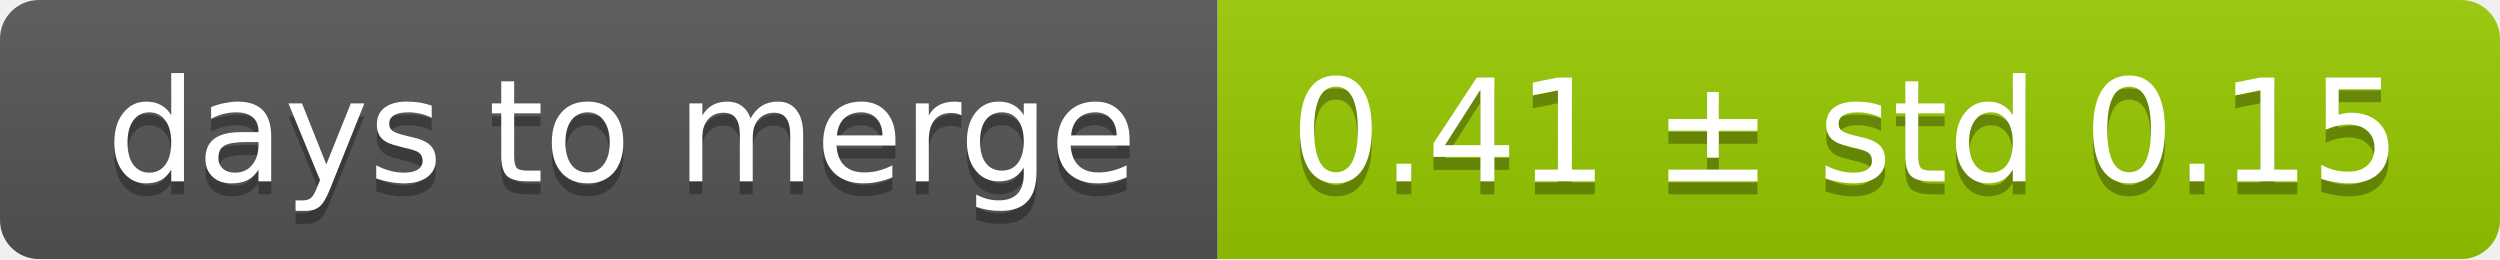
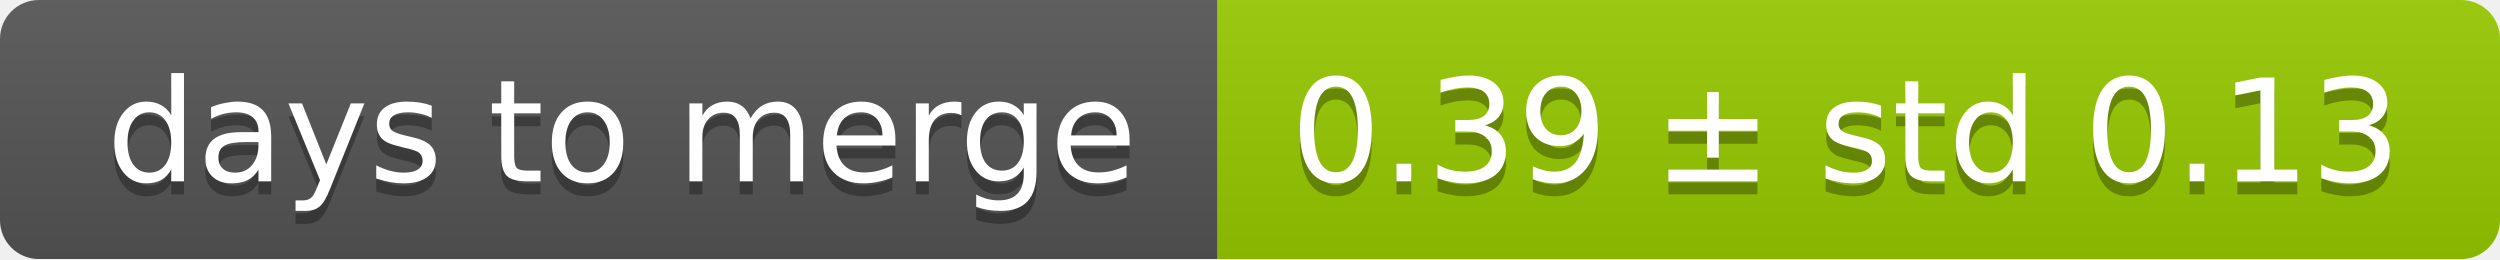
<svg xmlns="http://www.w3.org/2000/svg" width="193" height="20">
  <linearGradient id="smooth" x2="0" y2="100%">
    <stop offset="0" stop-color="#bbb" stop-opacity=".1" />
    <stop offset="1" stop-opacity=".1" />
  </linearGradient>
  <mask id="round">
    <rect width="193" height="20" rx="3" fill="#fff" />
  </mask>
  <g mask="url(#round)">
    <rect width="94" height="20" fill="#555" />
    <rect x="94" width="99" height="20" fill="#97ca00" />
    <rect width="193" height="20" fill="url(#smooth)" />
  </g>
  <g fill="#fff" text-anchor="middle" font-family="DejaVu Sans,Verdana,Geneva,sans-serif" font-size="11">
    <text x="48" y="15" fill="#010101" fill-opacity=".3">days to merge</text>
    <text x="48" y="14">days to merge</text>
-     <text x="142.5" y="15" fill="#010101" fill-opacity=".3">0.41 ± std 0.15</text>
-     <text x="142.5" y="14">0.41 ± std 0.15</text>
+     <text x="142.5" y="15" fill="#010101" fill-opacity=".3">0.39 ± std 0.13</text>
+     <text x="142.5" y="14">0.39 ± std 0.13</text>
  </g>
</svg>
